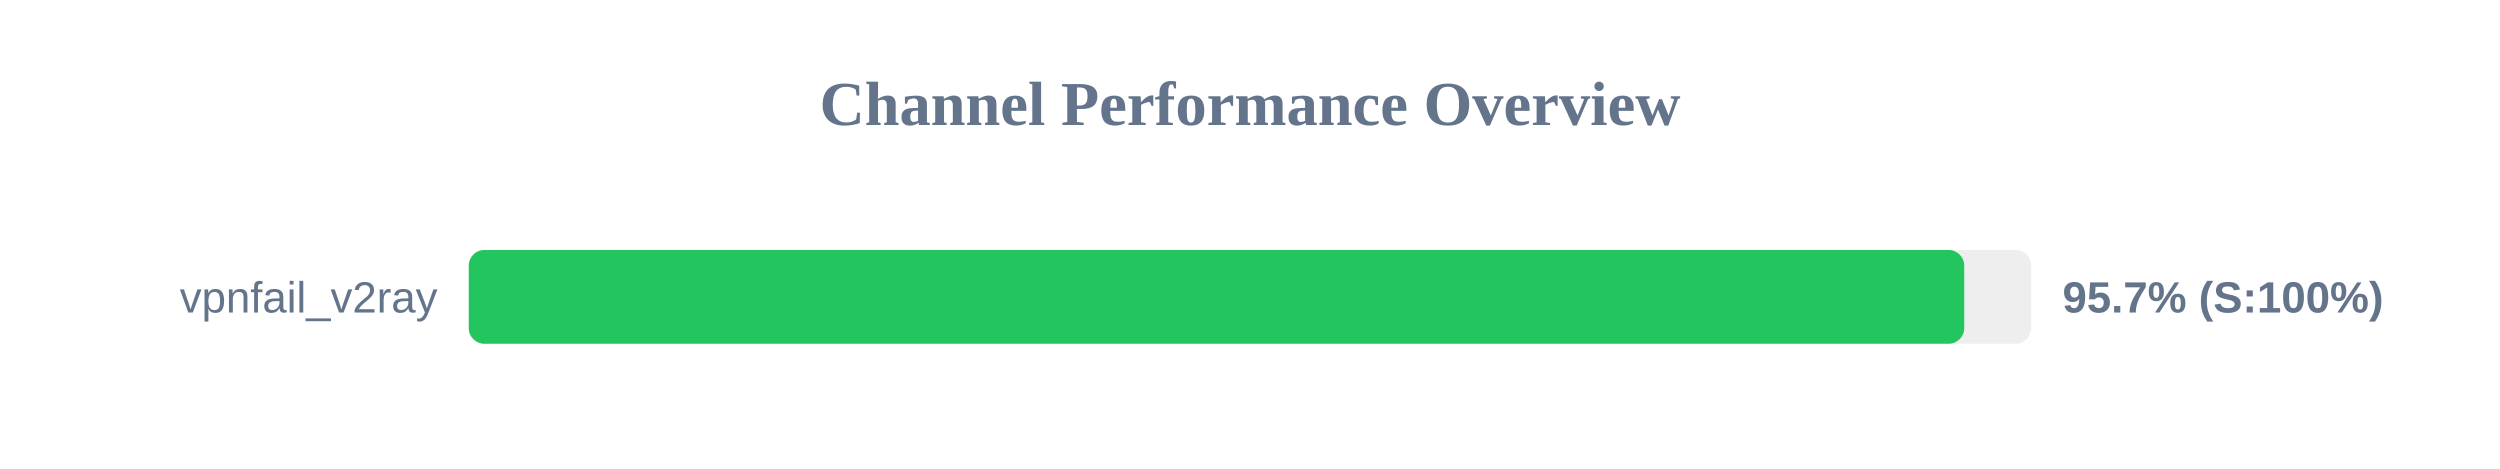
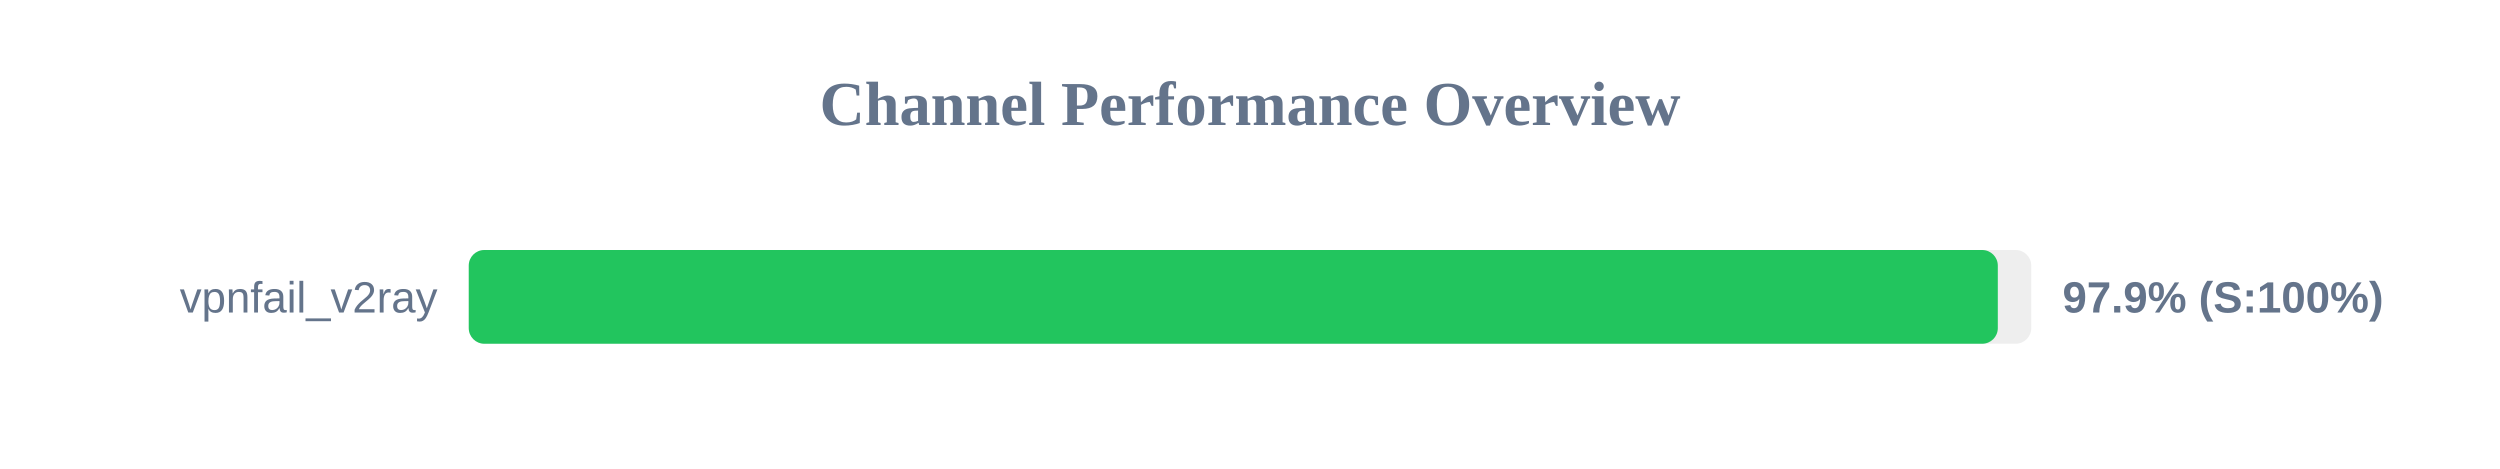
<svg xmlns="http://www.w3.org/2000/svg" width="800" height="150" version="1.1">
  <style>
        .row { font: 14px Arial; fill: #64748b; }
        .score { font: bold 14px Arial; fill: #64748b; }
    </style>
  <text x="400" y="40" text-anchor="middle" font-size="20px" font-weight="bold" fill="#64748b">Channel Performance Overview</text>
  <rect x="150" y="80" width="500" height="30" fill="#eee" rx="5" />
-   <rect x="150" y="80" width="478.55" height="30" fill="#22c55e" rx="5" />
+   <rect x="150" y="80" width="489.3" height="30" fill="#22c55e" rx="5" />
  <text x="140" y="100" text-anchor="end" class="row">vpnfail_v2ray</text>
-   <text x="660" y="100" text-anchor="start" class="score">95.7% (S:100%)</text>
+   <text x="660" y="100" text-anchor="start" class="score">97.9% (S:100%)</text>
</svg>
